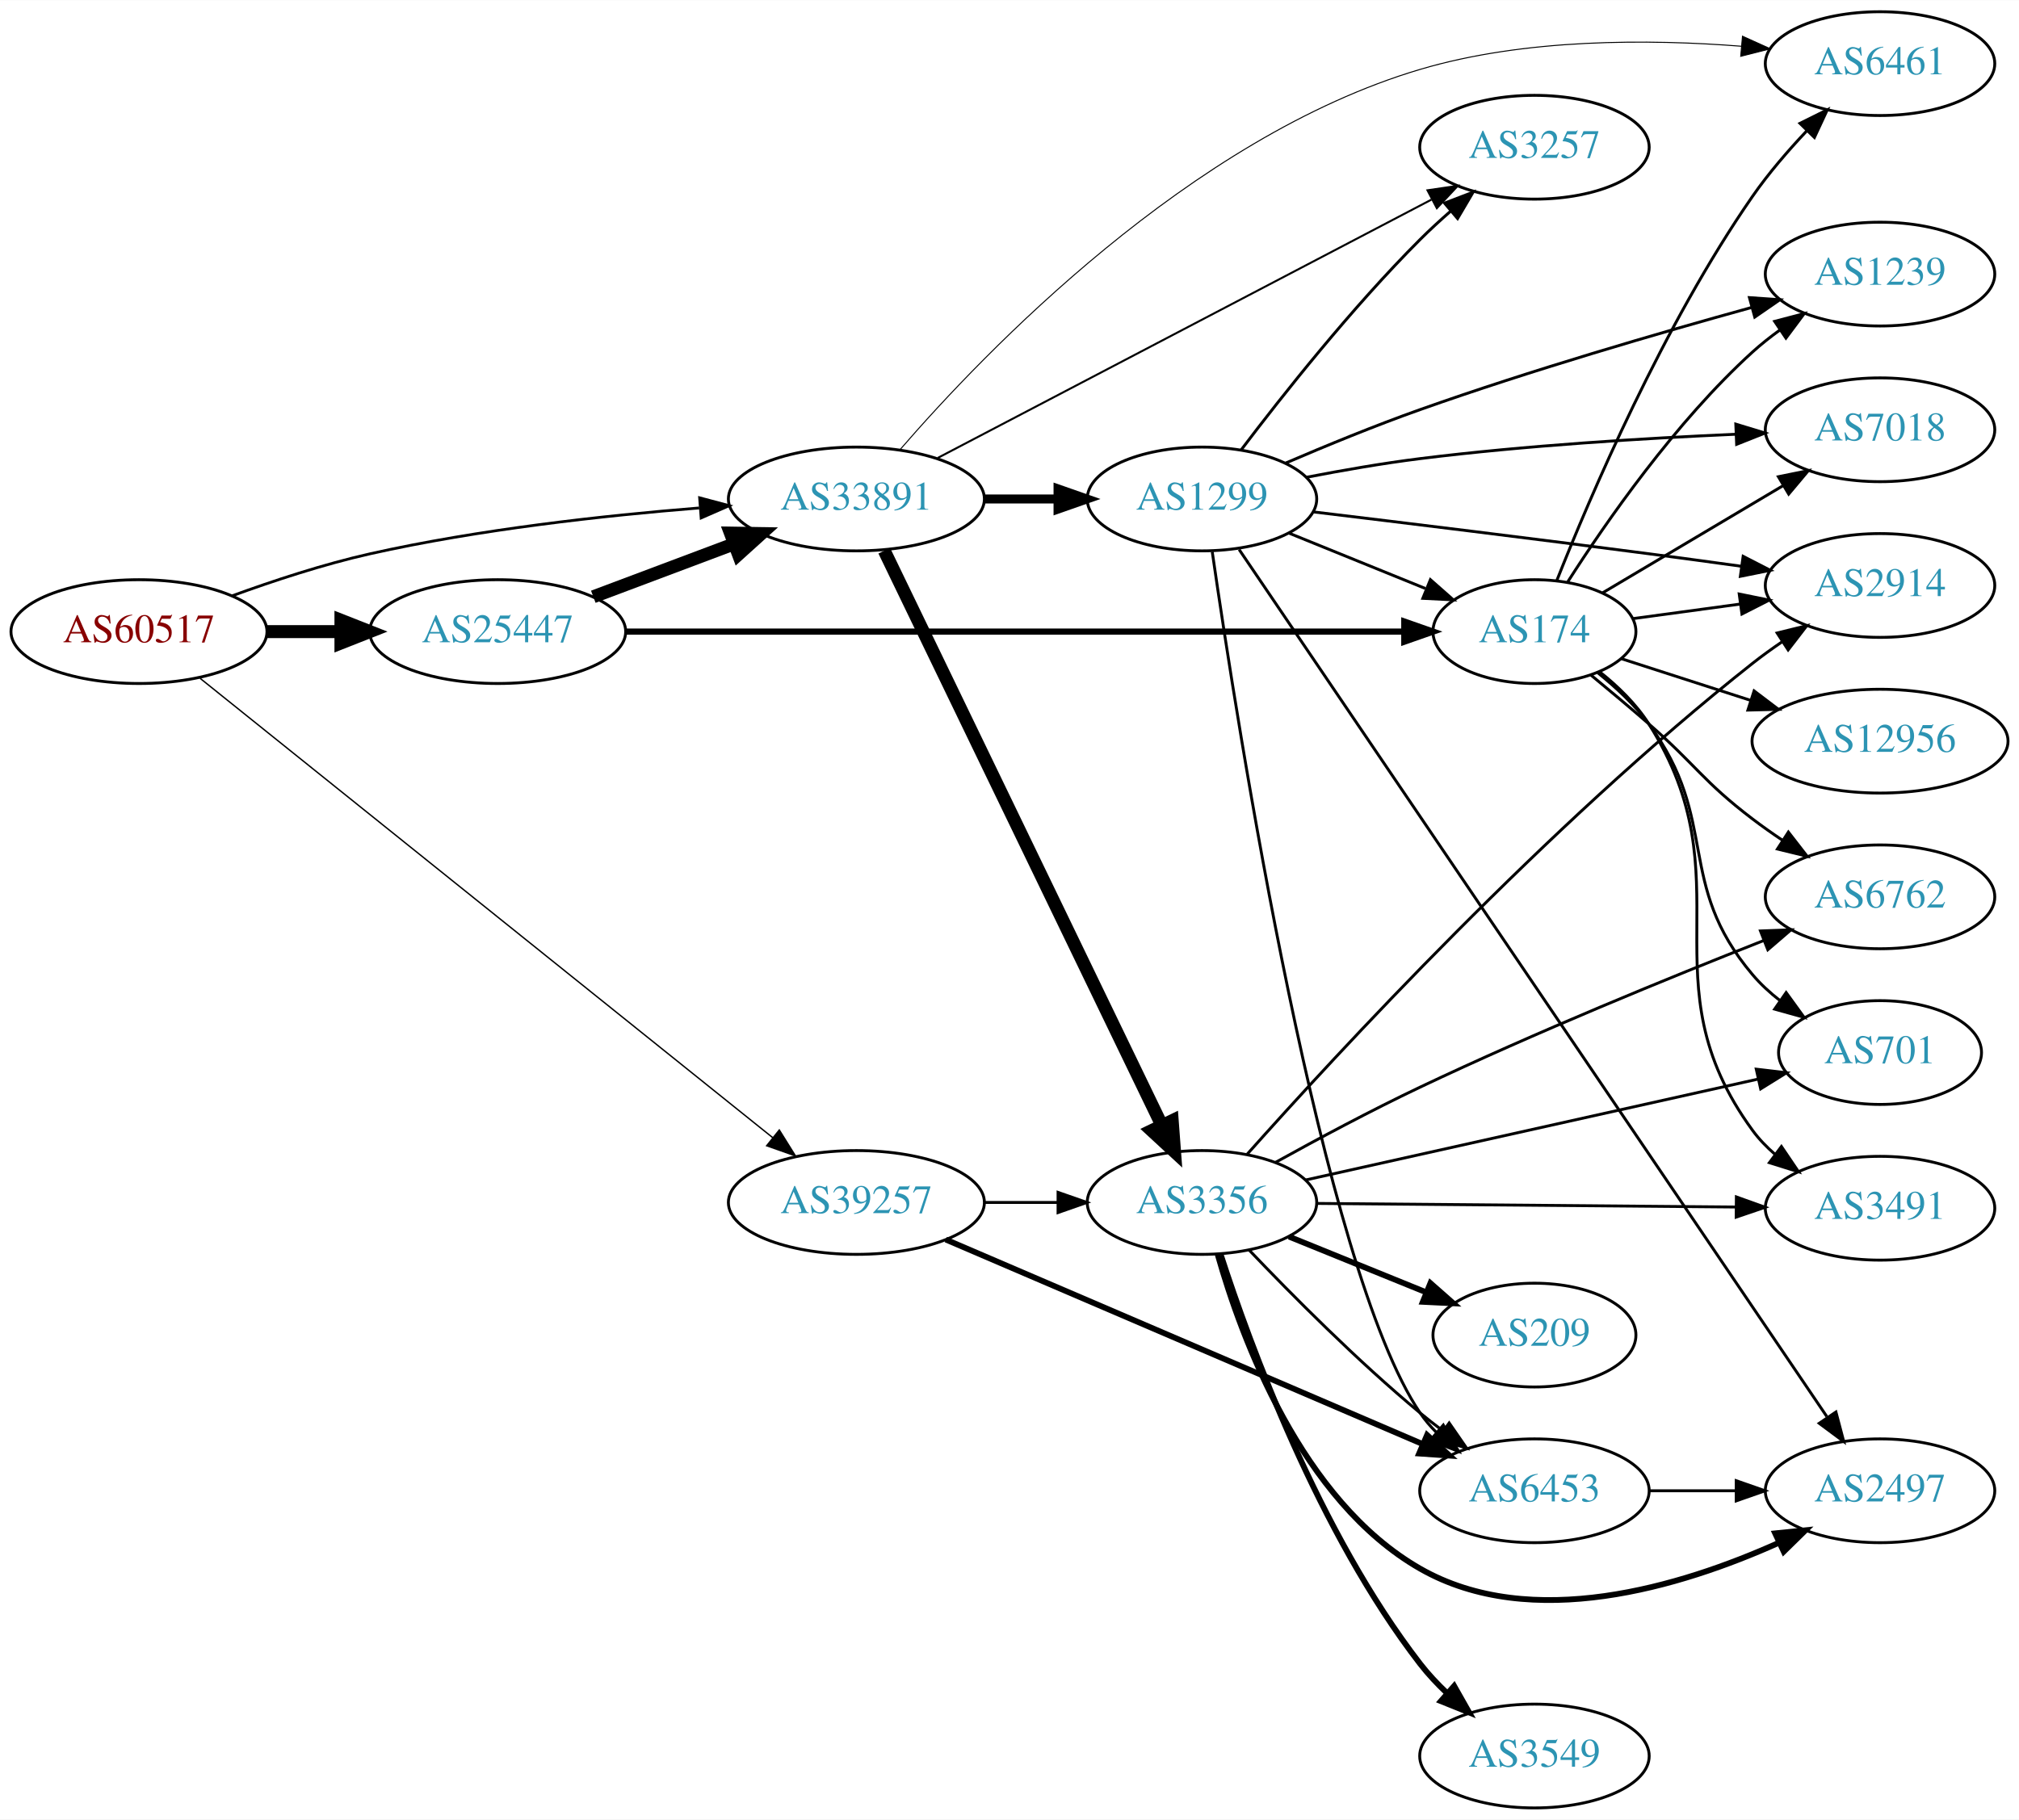
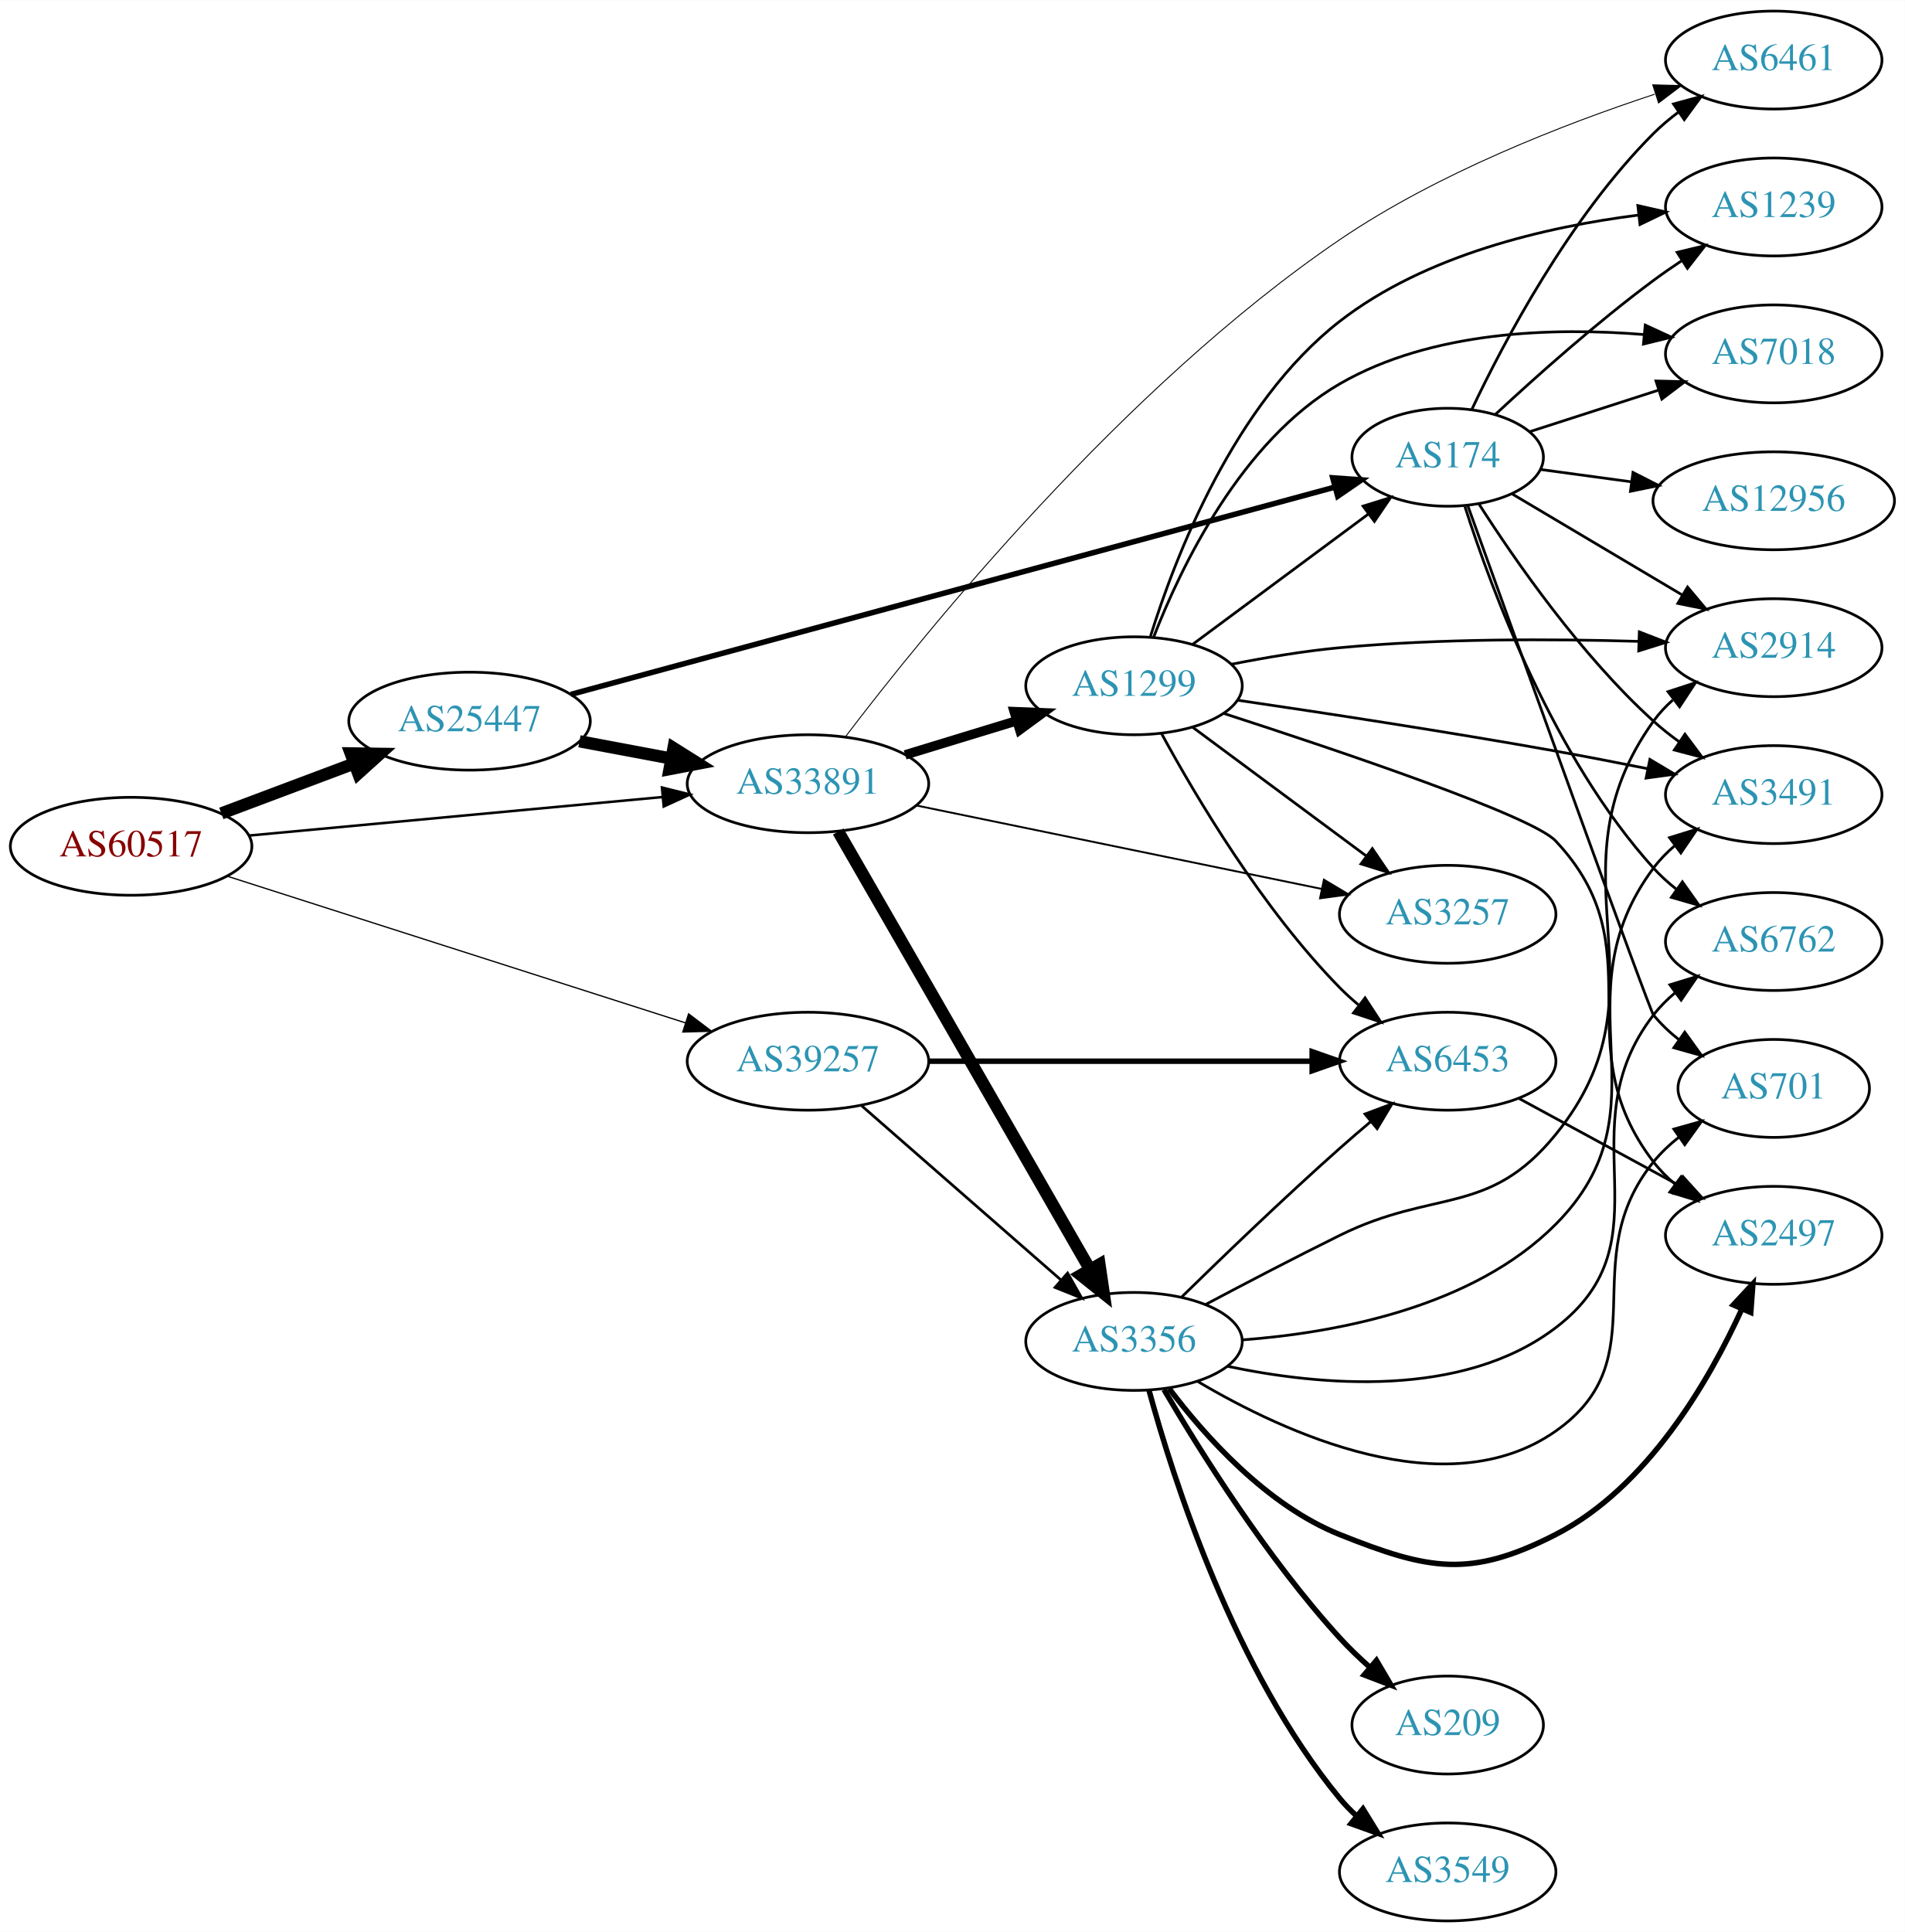
- <svg xmlns="http://www.w3.org/2000/svg" xmlns:xlink="http://www.w3.org/1999/xlink" width="700pt" height="631pt" viewBox="0.00 0.00 700.15 631.00">
-   <g id="graph0" class="graph" transform="scale(1 1) rotate(0) translate(4 627)">
-     <polygon fill="white" stroke="none" points="-4,4 -4,-627 696.155,-627 696.155,4 -4,4" />
+ <svg xmlns="http://www.w3.org/2000/svg" xmlns:xlink="http://www.w3.org/1999/xlink" width="700pt" height="710pt" viewBox="0.00 0.00 700.15 710.00">
+   <g id="graph0" class="graph" transform="scale(1 1) rotate(0) translate(4 706)">
+     <polygon fill="white" stroke="none" points="-4,4 -4,-706 696.155,-706 696.155,4 -4,4" />
    <g id="node1" class="node">
      <g id="a_node1">
        <a xlink:href="/asn/60517" xlink:title="AS60517 ~ AS-CABLEVISION [AT]">
-           <ellipse fill="#ffffff" stroke="black" cx="44.196" cy="-408" rx="44.393" ry="18" />
-           <text text-anchor="middle" x="44.196" y="-404.3" font-family="Times,serif" font-size="14.00" fill="#880000">AS60517</text>
+           <ellipse fill="#ffffff" stroke="black" cx="44.196" cy="-395" rx="44.393" ry="18" />
+           <text text-anchor="middle" x="44.196" y="-391.3" font-family="Times,serif" font-size="14.00" fill="#880000">AS60517</text>
        </a>
      </g>
    </g>
    <g id="node2" class="node">
      <g id="a_node2">
        <a xlink:href="/asn/25447" xlink:title="AS25447 ~ Hackl-Str. 1, Object 2 [AT]">
-           <ellipse fill="#ffffff" stroke="black" cx="168.588" cy="-408" rx="44.393" ry="18" />
-           <text text-anchor="middle" x="168.588" y="-404.3" font-family="Times,serif" font-size="14.00" fill="#2c94b3">AS25447</text>
+           <ellipse fill="#ffffff" stroke="black" cx="168.588" cy="-441" rx="44.393" ry="18" />
+           <text text-anchor="middle" x="168.588" y="-437.3" font-family="Times,serif" font-size="14.00" fill="#2c94b3">AS25447</text>
        </a>
      </g>
    </g>
    <g id="edge1" class="edge">
-       <path fill="none" stroke="black" stroke-width="4.5" d="M88.692,-408C96.898,-408 105.569,-408 114.041,-408" />
-       <polygon fill="black" stroke="black" stroke-width="4.5" points="114.233,-411.938 124.233,-408 114.233,-404.063 114.233,-411.938" />
+       <path fill="none" stroke="black" stroke-width="4.5" d="M77.353,-407.086C92.251,-412.685 110.138,-419.408 126.043,-425.386" />
+       <polygon fill="black" stroke="black" stroke-width="4.5" points="124.9,-429.162 135.646,-428.995 127.67,-421.791 124.9,-429.162" />
    </g>
    <g id="node3" class="node">
      <g id="a_node3">
        <a xlink:href="/asn/33891" xlink:title="AS33891 ~ CORE-BACKBONE GMBH GLOBAL NETWORK [DE]">
-           <ellipse fill="#ffffff" stroke="black" cx="292.98" cy="-454" rx="44.393" ry="18" />
-           <text text-anchor="middle" x="292.98" y="-450.3" font-family="Times,serif" font-size="14.00" fill="#2c94b3">AS33891</text>
+           <ellipse fill="#ffffff" stroke="black" cx="292.98" cy="-418" rx="44.393" ry="18" />
+           <text text-anchor="middle" x="292.98" y="-414.3" font-family="Times,serif" font-size="14.00" fill="#2c94b3">AS33891</text>
        </a>
      </g>
    </g>
    <g id="edge2" class="edge">
-       <path fill="none" stroke="black" stroke-width="0.964" d="M76.35,-420.359C90.762,-425.624 108.234,-431.374 124.392,-435 162.032,-443.446 205.315,-448.231 238.464,-450.886" />
-       <polygon fill="black" stroke="black" stroke-width="0.964" points="238.614,-454.407 248.85,-451.675 239.144,-447.427 238.614,-454.407" />
+       <path fill="none" stroke="black" stroke-width="0.931" d="M87.339,-398.928C129.358,-402.844 194.005,-408.869 239.368,-413.097" />
+       <polygon fill="black" stroke="black" stroke-width="0.931" points="239.316,-416.607 249.598,-414.05 239.966,-409.637 239.316,-416.607" />
    </g>
    <g id="node4" class="node">
      <g id="a_node4">
        <a xlink:href="/asn/39257" xlink:title="AS39257 ~ INC [DE]">
-           <ellipse fill="#ffffff" stroke="black" cx="292.98" cy="-210" rx="44.393" ry="18" />
-           <text text-anchor="middle" x="292.98" y="-206.3" font-family="Times,serif" font-size="14.00" fill="#2c94b3">AS39257</text>
+           <ellipse fill="#ffffff" stroke="black" cx="292.98" cy="-316" rx="44.393" ry="18" />
+           <text text-anchor="middle" x="292.98" y="-312.3" font-family="Times,serif" font-size="14.00" fill="#2c94b3">AS39257</text>
        </a>
      </g>
    </g>
    <g id="edge3" class="edge">
-       <path fill="none" stroke="black" stroke-width="0.482" d="M65.391,-391.797C109.337,-356.539 213.716,-272.793 263.98,-232.465" />
-       <polygon fill="black" stroke="black" stroke-width="0.482" points="266.242,-235.137 271.852,-226.149 261.862,-229.677 266.242,-235.137" />
+       <path fill="none" stroke="black" stroke-width="0.466" d="M79.51,-384.015C123.496,-369.935 199.819,-345.502 248.019,-330.073" />
+       <polygon fill="black" stroke="black" stroke-width="0.466" points="249.104,-333.401 257.561,-327.018 246.97,-326.734 249.104,-333.401" />
    </g>
    <g id="edge5" class="edge">
-       <path fill="none" stroke="black" stroke-width="4.5" d="M201.745,-420.086C216.643,-425.685 234.53,-432.408 250.435,-438.386" />
-       <polygon fill="black" stroke="black" stroke-width="4.5" points="249.292,-442.162 260.038,-441.995 252.063,-434.791 249.292,-442.162" />
+       <path fill="none" stroke="black" stroke-width="4.5" d="M208.988,-433.596C219.688,-431.585 231.411,-429.382 242.589,-427.282" />
+       <polygon fill="black" stroke="black" stroke-width="4.5" points="243.554,-431.107 252.655,-425.39 242.1,-423.367 243.554,-431.107" />
    </g>
    <g id="node5" class="node">
      <g id="a_node5">
        <a xlink:href="/asn/174" xlink:title="AS174 ~ Cogent Communications [US]">
-           <ellipse fill="#ffffff" stroke="black" cx="528.116" cy="-408" rx="35.194" ry="18" />
-           <text text-anchor="middle" x="528.116" y="-404.3" font-family="Times,serif" font-size="14.00" fill="#2c94b3">AS174</text>
+           <ellipse fill="#ffffff" stroke="black" cx="528.116" cy="-538" rx="35.194" ry="18" />
+           <text text-anchor="middle" x="528.116" y="-534.3" font-family="Times,serif" font-size="14.00" fill="#2c94b3">AS174</text>
        </a>
      </g>
    </g>
    <g id="edge4" class="edge">
-       <path fill="none" stroke="black" stroke-width="2.132" d="M213.071,-408C281.574,-408 413.903,-408 482.875,-408" />
-       <polygon fill="black" stroke="black" stroke-width="2.132" points="482.978,-411.5 492.978,-408 482.978,-404.5 482.978,-411.5" />
-     </g>
-     <g id="node12" class="node">
-       <g id="a_node12">
+       <path fill="none" stroke="black" stroke-width="2.025" d="M205.837,-450.835C273.012,-469.06 416.375,-507.955 486.623,-527.014" />
+       <polygon fill="black" stroke="black" stroke-width="2.025" points="485.871,-530.436 496.439,-529.677 487.704,-523.681 485.871,-530.436" />
+     </g>
+     <g id="node7" class="node">
+       <g id="a_node7">
        <a xlink:href="/asn/6461" xlink:title="AS6461 ~ Zayo Bandwidth [US]">
-           <ellipse fill="#ffffff" stroke="black" cx="647.958" cy="-605" rx="39.794" ry="18" />
-           <text text-anchor="middle" x="647.958" y="-601.3" font-family="Times,serif" font-size="14.00" fill="#2c94b3">AS6461</text>
+           <ellipse fill="#ffffff" stroke="black" cx="647.958" cy="-684" rx="39.794" ry="18" />
+           <text text-anchor="middle" x="647.958" y="-680.3" font-family="Times,serif" font-size="14.00" fill="#2c94b3">AS6461</text>
        </a>
      </g>
    </g>
    <g id="edge17" class="edge">
-       <path fill="none" stroke="black" stroke-width="0.346" d="M308.076,-471.067C337.365,-504.92 408.75,-579.338 488.469,-603 524.77,-613.775 567.839,-613.544 599.911,-611.026" />
-       <polygon fill="black" stroke="black" stroke-width="0.346" points="600.263,-614.508 609.915,-610.139 599.645,-607.536 600.263,-614.508" />
+       <path fill="none" stroke="black" stroke-width="0.346" d="M306.757,-435.272C335.451,-473.02 408.758,-563.82 488.469,-618 524.436,-642.447 570.888,-660.466 604.19,-671.444" />
+       <polygon fill="black" stroke="black" stroke-width="0.346" points="603.485,-674.894 614.076,-674.624 605.628,-668.23 603.485,-674.894" />
    </g>
    <g id="node14" class="node">
      <g id="a_node14">
-         <a xlink:href="/asn/3257" xlink:title="AS3257 ~ GTT [DE]">
-           <ellipse fill="#ffffff" stroke="black" cx="528.116" cy="-576" rx="39.794" ry="18" />
-           <text text-anchor="middle" x="528.116" y="-572.3" font-family="Times,serif" font-size="14.00" fill="#2c94b3">AS3257</text>
+         <a xlink:href="/asn/3356" xlink:title="AS3356 ~ Level 3 Parent, LLC [US]">
+           <ellipse fill="#ffffff" stroke="black" cx="412.823" cy="-213" rx="39.794" ry="18" />
+           <text text-anchor="middle" x="412.823" y="-209.3" font-family="Times,serif" font-size="14.00" fill="#2c94b3">AS3356</text>
        </a>
      </g>
    </g>
    <g id="edge14" class="edge">
-       <path fill="none" stroke="black" stroke-width="0.692" d="M321.18,-468.234C363.657,-490.462 445.701,-533.395 492.39,-557.828" />
-       <polygon fill="black" stroke="black" stroke-width="0.692" points="491.029,-561.066 501.512,-562.601 494.274,-554.864 491.029,-561.066" />
+       <path fill="none" stroke="black" stroke-width="4.5" d="M304.111,-400.425C312.869,-385.228 325.865,-362.669 337.176,-343 357.745,-307.234 381.465,-265.912 396.545,-239.631" />
+       <polygon fill="black" stroke="black" stroke-width="4.5" points="400.127,-241.3 401.688,-230.667 393.296,-237.381 400.127,-241.3" />
    </g>
    <g id="node15" class="node">
      <g id="a_node15">
        <a xlink:href="/asn/1299" xlink:title="AS1299 ~ Telia Carrier [EU]">
          <ellipse fill="#ffffff" stroke="black" cx="412.823" cy="-454" rx="39.794" ry="18" />
          <text text-anchor="middle" x="412.823" y="-450.3" font-family="Times,serif" font-size="14.00" fill="#2c94b3">AS1299</text>
        </a>
      </g>
    </g>
    <g id="edge15" class="edge">
-       <path fill="none" stroke="black" stroke-width="3.115" d="M337.191,-454C345.504,-454 354.267,-454 362.749,-454" />
-       <polygon fill="black" stroke="black" stroke-width="3.115" points="362.908,-457.5 372.908,-454 362.908,-450.5 362.908,-457.5" />
+       <path fill="none" stroke="black" stroke-width="3.462" d="M328.7,-428.606C341.468,-432.507 356.071,-436.968 369.438,-441.052" />
+       <polygon fill="black" stroke="black" stroke-width="3.462" points="368.782,-444.511 379.369,-444.085 370.827,-437.816 368.782,-444.511" />
    </g>
    <g id="node16" class="node">
      <g id="a_node16">
-         <a xlink:href="/asn/3356" xlink:title="AS3356 ~ Level 3 Parent, LLC [US]">
-           <ellipse fill="#ffffff" stroke="black" cx="412.823" cy="-210" rx="39.794" ry="18" />
-           <text text-anchor="middle" x="412.823" y="-206.3" font-family="Times,serif" font-size="14.00" fill="#2c94b3">AS3356</text>
+         <a xlink:href="/asn/3257" xlink:title="AS3257 ~ GTT [DE]">
+           <ellipse fill="#ffffff" stroke="black" cx="528.116" cy="-370" rx="39.794" ry="18" />
+           <text text-anchor="middle" x="528.116" y="-366.3" font-family="Times,serif" font-size="14.00" fill="#2c94b3">AS3257</text>
        </a>
      </g>
    </g>
    <g id="edge16" class="edge">
-       <path fill="none" stroke="black" stroke-width="4.5" d="M302.646,-436.058C323.126,-393.652 374.614,-287.044 398.84,-236.883" />
-       <polygon fill="black" stroke="black" stroke-width="4.5" points="402.501,-238.356 403.304,-227.639 395.409,-234.932 402.501,-238.356" />
+       <path fill="none" stroke="black" stroke-width="0.692" d="M332.74,-410.02C373.735,-401.579 438.359,-388.274 481.711,-379.348" />
+       <polygon fill="black" stroke="black" stroke-width="0.692" points="482.616,-382.736 491.705,-377.291 481.204,-375.879 482.616,-382.736" />
+     </g>
+     <g id="edge35" class="edge">
+       <path fill="none" stroke="black" d="M312.653,-299.679C332.421,-282.401 363.766,-255.004 385.918,-235.642" />
+       <polygon fill="black" stroke="black" points="388.399,-238.122 393.625,-228.906 383.792,-232.852 388.399,-238.122" />
+     </g>
+     <g id="node19" class="node">
+       <g id="a_node19">
+         <a xlink:href="/asn/6453" xlink:title="AS6453 ~ TATA COMMUNICATIONS (AMERICA) INC [US]">
+           <ellipse fill="#ffffff" stroke="black" cx="528.116" cy="-316" rx="39.794" ry="18" />
+           <text text-anchor="middle" x="528.116" y="-312.3" font-family="Times,serif" font-size="14.00" fill="#2c94b3">AS6453</text>
+         </a>
+       </g>
    </g>
    <g id="edge34" class="edge">
-       <path fill="none" stroke="black" d="M337.191,-210C345.504,-210 354.267,-210 362.749,-210" />
-       <polygon fill="black" stroke="black" points="362.908,-213.5 372.908,-210 362.908,-206.5 362.908,-213.5" />
-     </g>
-     <g id="node18" class="node">
-       <g id="a_node18">
-         <a xlink:href="/asn/6453" xlink:title="AS6453 ~ TATA COMMUNICATIONS (AMERICA) INC [US]">
-           <ellipse fill="#ffffff" stroke="black" cx="528.116" cy="-110" rx="39.794" ry="18" />
-           <text text-anchor="middle" x="528.116" y="-106.3" font-family="Times,serif" font-size="14.00" fill="#2c94b3">AS6453</text>
-         </a>
-       </g>
-     </g>
-     <g id="edge33" class="edge">
-       <path fill="none" stroke="black" stroke-width="2" d="M323.982,-197.131C366.233,-179.008 443.246,-145.975 489.345,-126.201" />
-       <polygon fill="black" stroke="black" stroke-width="2" points="490.879,-129.352 498.689,-122.193 488.119,-122.919 490.879,-129.352" />
+       <path fill="none" stroke="black" stroke-width="2" d="M337.285,-316C377.224,-316 436.458,-316 478.113,-316" />
+       <polygon fill="black" stroke="black" stroke-width="2" points="478.302,-319.5 488.302,-316 478.302,-312.5 478.302,-319.5" />
    </g>
    <g id="node6" class="node">
      <g id="a_node6">
-         <a xlink:href="/asn/6762" xlink:title="AS6762 ~ TELECOM ITALIA SPARKLE S.p.A. [IT]">
-           <ellipse fill="#ffffff" stroke="black" cx="647.958" cy="-316" rx="39.794" ry="18" />
-           <text text-anchor="middle" x="647.958" y="-312.3" font-family="Times,serif" font-size="14.00" fill="#2c94b3">AS6762</text>
+         <a xlink:href="/asn/2914" xlink:title="AS2914 ~ NTT America, Inc. [US]">
+           <ellipse fill="#ffffff" stroke="black" cx="647.958" cy="-468" rx="39.794" ry="18" />
+           <text text-anchor="middle" x="647.958" y="-464.3" font-family="Times,serif" font-size="14.00" fill="#2c94b3">AS2914</text>
        </a>
      </g>
    </g>
    <g id="edge6" class="edge">
-       <path fill="none" stroke="black" d="M547.753,-392.887C554.154,-387.612 561.326,-381.608 567.762,-376 584.127,-361.741 586.487,-356.141 603.762,-343 607.088,-340.47 610.658,-337.954 614.268,-335.534" />
-       <polygon fill="black" stroke="black" points="616.176,-338.468 622.67,-330.096 612.373,-332.591 616.176,-338.468" />
-     </g>
-     <g id="node7" class="node">
-       <g id="a_node7">
-         <a xlink:href="/asn/2914" xlink:title="AS2914 ~ NTT America, Inc. [US]">
-           <ellipse fill="#ffffff" stroke="black" cx="647.958" cy="-424" rx="39.794" ry="18" />
-           <text text-anchor="middle" x="647.958" y="-420.3" font-family="Times,serif" font-size="14.00" fill="#2c94b3">AS2914</text>
-         </a>
-       </g>
+       <path fill="none" stroke="black" d="M551.837,-524.503C569.585,-513.961 594.487,-499.169 614.36,-487.364" />
+       <polygon fill="black" stroke="black" points="616.283,-490.292 623.094,-482.176 612.708,-484.274 616.283,-490.292" />
    </g>
    <g id="edge7" class="edge">
-       <path fill="none" stroke="black" d="M562.255,-412.499C573.743,-414.059 586.86,-415.84 599.283,-417.527" />
-       <polygon fill="black" stroke="black" points="599.125,-421.038 609.505,-418.915 600.067,-414.101 599.125,-421.038" />
+       <path fill="none" stroke="black" d="M536.928,-555.45C548.683,-580.266 572.869,-626.156 603.762,-657 606.569,-659.802 609.718,-662.451 613.003,-664.914" />
+       <polygon fill="black" stroke="black" points="611.107,-667.859 621.331,-670.637 615.072,-662.089 611.107,-667.859" />
    </g>
    <g id="node8" class="node">
      <g id="a_node8">
-         <a xlink:href="/asn/7018" xlink:title="AS7018 ~ AT&amp;T Services, Inc. [US]">
-           <ellipse fill="#ffffff" stroke="black" cx="647.958" cy="-478" rx="39.794" ry="18" />
-           <text text-anchor="middle" x="647.958" y="-474.3" font-family="Times,serif" font-size="14.00" fill="#2c94b3">AS7018</text>
+         <a xlink:href="/asn/3491" xlink:title="AS3491 ~ PCCW Global, Inc. [US]">
+           <ellipse fill="#ffffff" stroke="black" cx="647.958" cy="-414" rx="39.794" ry="18" />
+           <text text-anchor="middle" x="647.958" y="-410.3" font-family="Times,serif" font-size="14.00" fill="#2c94b3">AS3491</text>
        </a>
      </g>
    </g>
    <g id="edge8" class="edge">
-       <path fill="none" stroke="black" d="M551.837,-421.497C569.585,-432.039 594.487,-446.831 614.36,-458.636" />
-       <polygon fill="black" stroke="black" points="612.708,-461.726 623.094,-463.824 616.283,-455.708 612.708,-461.726" />
+       <path fill="none" stroke="black" d="M539.67,-520.732C552.869,-500.083 577.007,-465.272 603.762,-441 606.7,-438.335 609.933,-435.776 613.27,-433.366" />
+       <polygon fill="black" stroke="black" points="615.325,-436.201 621.663,-427.711 611.414,-430.396 615.325,-436.201" />
    </g>
    <g id="node9" class="node">
      <g id="a_node9">
-         <a xlink:href="/asn/12956" xlink:title="AS12956 ~ TELXIUS [ES]">
-           <ellipse fill="#ffffff" stroke="black" cx="647.958" cy="-370" rx="44.393" ry="18" />
-           <text text-anchor="middle" x="647.958" y="-366.3" font-family="Times,serif" font-size="14.00" fill="#2c94b3">AS12956</text>
+         <a xlink:href="/asn/7018" xlink:title="AS7018 ~ AT&amp;T Services, Inc. [US]">
+           <ellipse fill="#ffffff" stroke="black" cx="647.958" cy="-576" rx="39.794" ry="18" />
+           <text text-anchor="middle" x="647.958" y="-572.3" font-family="Times,serif" font-size="14.00" fill="#2c94b3">AS7018</text>
        </a>
      </g>
    </g>
    <g id="edge9" class="edge">
-       <path fill="none" stroke="black" d="M558.246,-398.607C571.776,-394.244 588.15,-388.964 603.13,-384.133" />
-       <polygon fill="black" stroke="black" points="604.284,-387.438 612.728,-381.038 602.136,-380.776 604.284,-387.438" />
+       <path fill="none" stroke="black" d="M558.246,-547.393C572.447,-551.973 589.781,-557.562 605.347,-562.582" />
+       <polygon fill="black" stroke="black" points="604.678,-566.044 615.27,-565.782 606.827,-559.381 604.678,-566.044" />
    </g>
    <g id="node10" class="node">
      <g id="a_node10">
-         <a xlink:href="/asn/1239" xlink:title="AS1239 ~ Sprint [US]">
-           <ellipse fill="#ffffff" stroke="black" cx="647.958" cy="-532" rx="39.794" ry="18" />
-           <text text-anchor="middle" x="647.958" y="-528.3" font-family="Times,serif" font-size="14.00" fill="#2c94b3">AS1239</text>
+         <a xlink:href="/asn/6762" xlink:title="AS6762 ~ TELECOM ITALIA SPARKLE S.p.A. [IT]">
+           <ellipse fill="#ffffff" stroke="black" cx="647.958" cy="-360" rx="39.794" ry="18" />
+           <text text-anchor="middle" x="647.958" y="-356.3" font-family="Times,serif" font-size="14.00" fill="#2c94b3">AS6762</text>
        </a>
      </g>
    </g>
    <g id="edge10" class="edge">
-       <path fill="none" stroke="black" d="M539.67,-425.268C552.869,-445.917 577.007,-480.728 603.762,-505 606.7,-507.665 609.933,-510.224 613.27,-512.634" />
-       <polygon fill="black" stroke="black" points="611.414,-515.604 621.663,-518.289 615.325,-509.799 611.414,-515.604" />
+       <path fill="none" stroke="black" d="M534.463,-519.84C544.15,-489.427 567.065,-427.544 603.762,-387 606.285,-384.213 609.16,-381.608 612.202,-379.2" />
+       <polygon fill="black" stroke="black" points="614.385,-381.942 620.513,-373.3 610.333,-376.234 614.385,-381.942" />
    </g>
    <g id="node11" class="node">
      <g id="a_node11">
-         <a xlink:href="/asn/701" xlink:title="AS701 ~ UUNET [US]">
-           <ellipse fill="#ffffff" stroke="black" cx="647.958" cy="-262" rx="35.194" ry="18" />
-           <text text-anchor="middle" x="647.958" y="-258.3" font-family="Times,serif" font-size="14.00" fill="#2c94b3">AS701</text>
+         <a xlink:href="/asn/12956" xlink:title="AS12956 ~ TELXIUS [ES]">
+           <ellipse fill="#ffffff" stroke="black" cx="647.958" cy="-522" rx="44.393" ry="18" />
+           <text text-anchor="middle" x="647.958" y="-518.3" font-family="Times,serif" font-size="14.00" fill="#2c94b3">AS12956</text>
        </a>
      </g>
    </g>
    <g id="edge11" class="edge">
-       <path fill="none" stroke="black" d="M550.116,-393.69C556.398,-388.653 562.9,-382.588 567.762,-376 592.611,-342.33 576.732,-320.945 603.762,-289 606.526,-285.734 609.787,-282.738 613.26,-280.027" />
-       <polygon fill="black" stroke="black" points="615.396,-282.805 621.611,-274.225 611.402,-277.057 615.396,-282.805" />
+       <path fill="none" stroke="black" d="M562.255,-533.501C572.575,-532.099 584.209,-530.52 595.475,-528.99" />
+       <polygon fill="black" stroke="black" points="596.231,-532.42 605.669,-527.606 595.289,-525.483 596.231,-532.42" />
+     </g>
+     <g id="node12" class="node">
+       <g id="a_node12">
+         <a xlink:href="/asn/1239" xlink:title="AS1239 ~ Sprint [US]">
+           <ellipse fill="#ffffff" stroke="black" cx="647.958" cy="-630" rx="39.794" ry="18" />
+           <text text-anchor="middle" x="647.958" y="-626.3" font-family="Times,serif" font-size="14.00" fill="#2c94b3">AS1239</text>
+         </a>
+       </g>
    </g>
    <g id="edge12" class="edge">
-       <path fill="none" stroke="black" d="M535.853,-425.671C547.401,-454.848 572.757,-514.309 603.762,-559 609.266,-566.932 616.099,-574.854 622.694,-581.833" />
-       <polygon fill="black" stroke="black" points="620.193,-584.282 629.683,-588.992 625.202,-579.391 620.193,-584.282" />
+       <path fill="none" stroke="black" d="M545.673,-553.769C560.393,-567.453 582.773,-587.453 603.762,-603 607.12,-605.487 610.71,-607.976 614.332,-610.381" />
+       <polygon fill="black" stroke="black" points="612.445,-613.329 622.747,-615.801 616.235,-607.444 612.445,-613.329" />
    </g>
    <g id="node13" class="node">
      <g id="a_node13">
-         <a xlink:href="/asn/3491" xlink:title="AS3491 ~ PCCW Global, Inc. [US]">
-           <ellipse fill="#ffffff" stroke="black" cx="647.958" cy="-208" rx="39.794" ry="18" />
-           <text text-anchor="middle" x="647.958" y="-204.3" font-family="Times,serif" font-size="14.00" fill="#2c94b3">AS3491</text>
+         <a xlink:href="/asn/701" xlink:title="AS701 ~ UUNET [US]">
+           <ellipse fill="#ffffff" stroke="black" cx="647.958" cy="-306" rx="35.194" ry="18" />
+           <text text-anchor="middle" x="647.958" y="-302.3" font-family="Times,serif" font-size="14.00" fill="#2c94b3">AS701</text>
        </a>
      </g>
    </g>
    <g id="edge13" class="edge">
-       <path fill="none" stroke="black" d="M550.694,-394.085C557.007,-389.069 563.381,-382.918 567.762,-376 602.369,-321.36 565.603,-287.22 603.762,-235 605.98,-231.965 608.652,-229.194 611.566,-226.682" />
-       <polygon fill="black" stroke="black" points="613.761,-229.412 619.7,-220.638 609.586,-223.793 613.761,-229.412" />
+       <path fill="none" stroke="black" d="M535.455,-520.357C553.204,-470.991 602.202,-334.927 603.762,-333 606.455,-329.675 609.672,-326.643 613.12,-323.911" />
+       <polygon fill="black" stroke="black" points="615.257,-326.687 621.444,-318.087 611.244,-320.952 615.257,-326.687" />
+     </g>
+     <g id="edge25" class="edge">
+       <path fill="none" stroke="black" d="M439.244,-226.642C453.612,-234.262 471.953,-243.837 488.469,-252 523.333,-269.231 543.207,-258.844 567.762,-289 611.598,-342.835 563.291,-384.592 603.762,-441 605.773,-443.802 608.174,-446.378 610.799,-448.73" />
+       <polygon fill="black" stroke="black" points="609.107,-451.841 619.181,-455.121 613.351,-446.275 609.107,-451.841" />
+     </g>
+     <g id="edge19" class="edge">
+       <path fill="none" stroke="black" d="M452.628,-213.567C487.382,-216.188 537.413,-225.523 567.762,-256 610.368,-298.785 567.695,-338.575 603.762,-387 606.008,-390.014 608.698,-392.772 611.623,-395.275" />
+       <polygon fill="black" stroke="black" points="609.654,-398.172 619.774,-401.308 613.818,-392.545 609.654,-398.172" />
+     </g>
+     <g id="edge24" class="edge">
+       <path fill="none" stroke="black" d="M447.212,-203.858C481.115,-196.717 533.382,-191.867 567.762,-218 610.4,-250.409 571.02,-290.617 603.762,-333 606.06,-335.974 608.786,-338.705 611.733,-341.192" />
+       <polygon fill="black" stroke="black" points="609.783,-344.102 619.914,-347.201 613.927,-338.46 609.783,-344.102" />
    </g>
    <g id="edge22" class="edge">
-       <path fill="none" stroke="black" d="M442.999,-442.154C457.412,-436.302 474.956,-429.178 490.286,-422.954" />
-       <polygon fill="black" stroke="black" points="492.035,-426.021 499.984,-419.016 489.402,-419.535 492.035,-426.021" />
-     </g>
-     <g id="edge18" class="edge">
-       <path fill="none" stroke="black" d="M451.485,-449.514C482.664,-445.761 528.113,-440.2 567.762,-435 578.193,-433.632 589.387,-432.11 599.98,-430.645" />
-       <polygon fill="black" stroke="black" points="600.485,-434.109 609.907,-429.265 599.521,-427.175 600.485,-434.109" />
-     </g>
-     <g id="edge23" class="edge">
-       <path fill="none" stroke="black" d="M448.998,-461.514C461.418,-463.923 475.516,-466.383 488.469,-468 524.97,-472.557 566.472,-475.08 597.849,-476.452" />
-       <polygon fill="black" stroke="black" points="597.944,-479.959 608.08,-476.874 598.233,-472.965 597.944,-479.959" />
-     </g>
-     <g id="edge19" class="edge">
-       <path fill="none" stroke="black" d="M441.907,-466.486C455.785,-472.444 472.864,-479.463 488.469,-485 526.787,-498.596 571.232,-511.537 603.287,-520.385" />
-       <polygon fill="black" stroke="black" points="602.667,-523.844 613.236,-523.11 604.516,-517.093 602.667,-523.844" />
-     </g>
-     <g id="edge20" class="edge">
-       <path fill="none" stroke="black" d="M426.432,-471.057C440.615,-489.781 464.775,-520.325 488.469,-544 491.747,-547.275 495.331,-550.57 498.952,-553.736" />
-       <polygon fill="black" stroke="black" points="496.94,-556.618 506.835,-560.402 501.459,-551.273 496.94,-556.618" />
+       <path fill="none" stroke="black" d="M436.081,-198.38C468.062,-179.402 527.577,-151.853 567.762,-180 606.11,-206.86 574.306,-242.609 603.762,-279 606.454,-282.325 609.671,-285.358 613.118,-288.09" />
+       <polygon fill="black" stroke="black" points="611.242,-291.049 621.442,-293.915 615.256,-285.314 611.242,-291.049" />
    </g>
    <g id="node17" class="node">
      <g id="a_node17">
        <a xlink:href="/asn/2497" xlink:title="AS2497 ~ Internet Initiative Japan Inc. [JP]">
-           <ellipse fill="#ffffff" stroke="black" cx="647.958" cy="-110" rx="39.794" ry="18" />
-           <text text-anchor="middle" x="647.958" y="-106.3" font-family="Times,serif" font-size="14.00" fill="#2c94b3">AS2497</text>
-         </a>
-       </g>
+           <ellipse fill="#ffffff" stroke="black" cx="647.958" cy="-252" rx="39.794" ry="18" />
+           <text text-anchor="middle" x="647.958" y="-248.3" font-family="Times,serif" font-size="14.00" fill="#2c94b3">AS2497</text>
+         </a>
+       </g>
+     </g>
+     <g id="edge18" class="edge">
+       <path fill="none" stroke="black" stroke-width="2" d="M425.742,-195.661C438.818,-178.328 461.564,-152.752 488.469,-142 521.194,-128.922 536.397,-125.933 567.762,-142 601.525,-159.295 624.17,-198.426 636.311,-225.035" />
+       <polygon fill="black" stroke="black" stroke-width="2" points="633.105,-226.44 640.31,-234.208 639.522,-223.643 633.105,-226.44" />
+     </g>
+     <g id="node18" class="node">
+       <g id="a_node18">
+         <a xlink:href="/asn/209" xlink:title="AS209 ~ CenturyLink Communications, LLC [US]">
+           <ellipse fill="#ffffff" stroke="black" cx="528.116" cy="-72" rx="35.194" ry="18" />
+           <text text-anchor="middle" x="528.116" y="-68.3" font-family="Times,serif" font-size="14.00" fill="#2c94b3">AS209</text>
+         </a>
+       </g>
+     </g>
+     <g id="edge20" class="edge">
+       <path fill="none" stroke="black" stroke-width="2" d="M423.839,-195.298C437.034,-172.781 461.719,-133.306 488.469,-104 491.817,-100.333 495.59,-96.712 499.432,-93.299" />
+       <polygon fill="black" stroke="black" stroke-width="2" points="501.932,-95.769 507.304,-86.637 497.41,-90.426 501.932,-95.769" />
    </g>
    <g id="edge21" class="edge">
-       <path fill="none" stroke="black" d="M425.705,-436.468C463.989,-379.978 584.251,-202.528 629.506,-135.752" />
-       <polygon fill="black" stroke="black" points="632.664,-137.33 635.377,-127.088 626.87,-133.403 632.664,-137.33" />
-     </g>
-     <g id="edge24" class="edge">
-       <path fill="none" stroke="black" d="M416.388,-435.665C425.025,-375.823 454.424,-187.18 488.469,-137 490.106,-134.587 492.036,-132.323 494.146,-130.213" />
-       <polygon fill="black" stroke="black" points="496.512,-132.794 501.845,-123.639 491.967,-127.471 496.512,-132.794" />
-     </g>
-     <g id="edge31" class="edge">
-       <path fill="none" stroke="black" d="M438.396,-223.946C452.807,-231.929 471.469,-241.929 488.469,-250 528.365,-268.941 575.173,-288.067 607.526,-300.817" />
-       <polygon fill="black" stroke="black" points="606.491,-304.171 617.078,-304.563 609.046,-297.654 606.491,-304.171" />
-     </g>
-     <g id="edge30" class="edge">
-       <path fill="none" stroke="black" d="M428.5,-226.742C459.049,-261.045 532.565,-340.811 603.762,-397 607.043,-399.589 610.583,-402.142 614.177,-404.584" />
-       <polygon fill="black" stroke="black" points="612.271,-407.519 622.56,-410.046 616.092,-401.654 612.271,-407.519" />
-     </g>
-     <g id="edge27" class="edge">
-       <path fill="none" stroke="black" d="M448.726,-217.785C490.679,-227.142 560.993,-242.826 605.622,-252.78" />
-       <polygon fill="black" stroke="black" points="605.036,-256.235 615.558,-254.996 606.56,-249.403 605.036,-256.235" />
-     </g>
-     <g id="edge32" class="edge">
-       <path fill="none" stroke="black" d="M452.582,-209.667C492.499,-209.325 554.817,-208.79 598.088,-208.419" />
-       <polygon fill="black" stroke="black" points="598.137,-211.919 608.107,-208.333 598.077,-204.919 598.137,-211.919" />
-     </g>
-     <g id="edge26" class="edge">
-       <path fill="none" stroke="black" stroke-width="2" d="M418.253,-192.005C426.484,-162.962 447.181,-106.625 488.469,-83 527.057,-60.921 578.98,-76.768 612.706,-91.894" />
-       <polygon fill="black" stroke="black" stroke-width="2" points="611.592,-95.238 622.132,-96.316 614.565,-88.9 611.592,-95.238" />
-     </g>
-     <g id="edge29" class="edge">
-       <path fill="none" stroke="black" d="M429.128,-193.545C443.741,-178.204 466.697,-155.044 488.469,-137 490.99,-134.911 493.667,-132.816 496.389,-130.767" />
-       <polygon fill="black" stroke="black" points="498.549,-133.523 504.581,-124.813 494.434,-127.861 498.549,-133.523" />
-     </g>
-     <g id="node19" class="node">
-       <g id="a_node19">
+       <path fill="none" stroke="black" d="M430.412,-229.409C445.339,-244.021 468.005,-265.833 488.469,-284 492.105,-287.228 495.993,-290.569 499.849,-293.821" />
+       <polygon fill="black" stroke="black" points="497.708,-296.593 507.631,-300.305 502.189,-291.215 497.708,-296.593" />
+     </g>
+     <g id="node20" class="node">
+       <g id="a_node20">
        <a xlink:href="/asn/3549" xlink:title="AS3549 ~ Level 3 Parent, LLC [US]">
          <ellipse fill="#ffffff" stroke="black" cx="528.116" cy="-18" rx="39.794" ry="18" />
          <text text-anchor="middle" x="528.116" y="-14.3" font-family="Times,serif" font-size="14.00" fill="#2c94b3">AS3549</text>
        </a>
      </g>
    </g>
-     <g id="edge25" class="edge">
-       <path fill="none" stroke="black" stroke-width="2" d="M419.367,-191.782C429.494,-160.514 453.235,-95.6 488.469,-50 491.241,-46.413 494.482,-42.963 497.888,-39.741" />
-       <polygon fill="black" stroke="black" stroke-width="2" points="500.267,-42.31 505.487,-33.09 495.657,-37.042 500.267,-42.31" />
-     </g>
-     <g id="node20" class="node">
-       <g id="a_node20">
-         <a xlink:href="/asn/209" xlink:title="AS209 ~ CenturyLink Communications, LLC [US]">
-           <ellipse fill="#ffffff" stroke="black" cx="528.116" cy="-164" rx="35.194" ry="18" />
-           <text text-anchor="middle" x="528.116" y="-160.3" font-family="Times,serif" font-size="14.00" fill="#2c94b3">AS209</text>
-         </a>
-       </g>
+     <g id="edge23" class="edge">
+       <path fill="none" stroke="black" stroke-width="2" d="M418.316,-195.104C427.223,-162.402 449.687,-92.032 488.469,-45 490.324,-42.75 492.412,-40.604 494.63,-38.576" />
+       <polygon fill="black" stroke="black" stroke-width="2" points="496.979,-41.177 502.535,-32.156 492.566,-35.743 496.979,-41.177" />
+     </g>
+     <g id="edge33" class="edge">
+       <path fill="none" stroke="black" d="M434.339,-469.212C452.417,-482.615 478.92,-502.266 498.975,-517.135" />
+       <polygon fill="black" stroke="black" points="497.015,-520.039 507.132,-523.183 501.184,-514.416 497.015,-520.039" />
+     </g>
+     <g id="edge26" class="edge">
+       <path fill="none" stroke="black" d="M448.572,-461.901C461.079,-464.376 475.341,-466.779 488.469,-468 525.145,-471.41 566.802,-471.253 598.202,-470.328" />
+       <polygon fill="black" stroke="black" points="598.557,-473.818 608.435,-469.989 598.325,-466.822 598.557,-473.818" />
+     </g>
+     <g id="edge27" class="edge">
+       <path fill="none" stroke="black" d="M450.915,-448.692C482.144,-444.109 527.957,-437.12 567.762,-430 578.757,-428.033 590.574,-425.742 601.638,-423.519" />
+       <polygon fill="black" stroke="black" points="602.439,-426.928 611.542,-421.507 601.045,-420.068 602.439,-426.928" />
+     </g>
+     <g id="edge31" class="edge">
+       <path fill="none" stroke="black" d="M420.084,-472.01C430.076,-497.704 452.277,-544.083 488.469,-565 522.23,-584.511 567.038,-585.827 600.395,-583.094" />
+       <polygon fill="black" stroke="black" points="600.738,-586.577 610.355,-582.131 600.064,-579.61 600.738,-586.577" />
    </g>
    <g id="edge28" class="edge">
-       <path fill="none" stroke="black" stroke-width="2" d="M442.999,-198.154C457.412,-192.302 474.956,-185.178 490.286,-178.954" />
-       <polygon fill="black" stroke="black" stroke-width="2" points="492.035,-182.021 499.984,-175.016 489.402,-175.535 492.035,-182.021" />
-     </g>
-     <g id="edge35" class="edge">
-       <path fill="none" stroke="black" d="M568.029,-110C577.582,-110 587.932,-110 597.894,-110" />
-       <polygon fill="black" stroke="black" points="598.087,-113.5 608.087,-110 598.087,-106.5 598.087,-113.5" />
+       <path fill="none" stroke="black" d="M418.888,-472.227C427.912,-501.249 449.574,-557.763 488.469,-588 519.936,-612.461 564.392,-622.729 598.216,-627.012" />
+       <polygon fill="black" stroke="black" points="598.016,-630.511 608.346,-628.158 598.803,-623.556 598.016,-630.511" />
+     </g>
+     <g id="edge30" class="edge">
+       <path fill="none" stroke="black" d="M434.339,-438.788C452.194,-425.55 478.267,-406.219 498.23,-391.417" />
+       <polygon fill="black" stroke="black" points="500.421,-394.15 506.369,-385.382 496.252,-388.527 500.421,-394.15" />
+     </g>
+     <g id="edge29" class="edge">
+       <path fill="none" stroke="black" d="M445.922,-443.803C488.435,-430.045 559.085,-406.2 567.762,-397 605.383,-357.111 570.399,-322.512 603.762,-279 606.049,-276.017 608.768,-273.281 611.711,-270.791" />
+       <polygon fill="black" stroke="black" points="613.905,-273.522 619.885,-264.777 609.756,-267.884 613.905,-273.522" />
+     </g>
+     <g id="edge32" class="edge">
+       <path fill="none" stroke="black" d="M422.959,-436.402C435.564,-413.217 459.989,-371.992 488.469,-343 490.567,-340.865 492.853,-338.789 495.232,-336.799" />
+       <polygon fill="black" stroke="black" points="497.749,-339.278 503.535,-330.403 493.477,-333.733 497.749,-339.278" />
+     </g>
+     <g id="edge36" class="edge">
+       <path fill="none" stroke="black" d="M554.396,-302.27C571.483,-292.991 594.246,-280.628 612.923,-270.485" />
+       <polygon fill="black" stroke="black" points="614.603,-273.555 621.72,-265.707 611.262,-267.404 614.603,-273.555" />
    </g>
  </g>
</svg>
